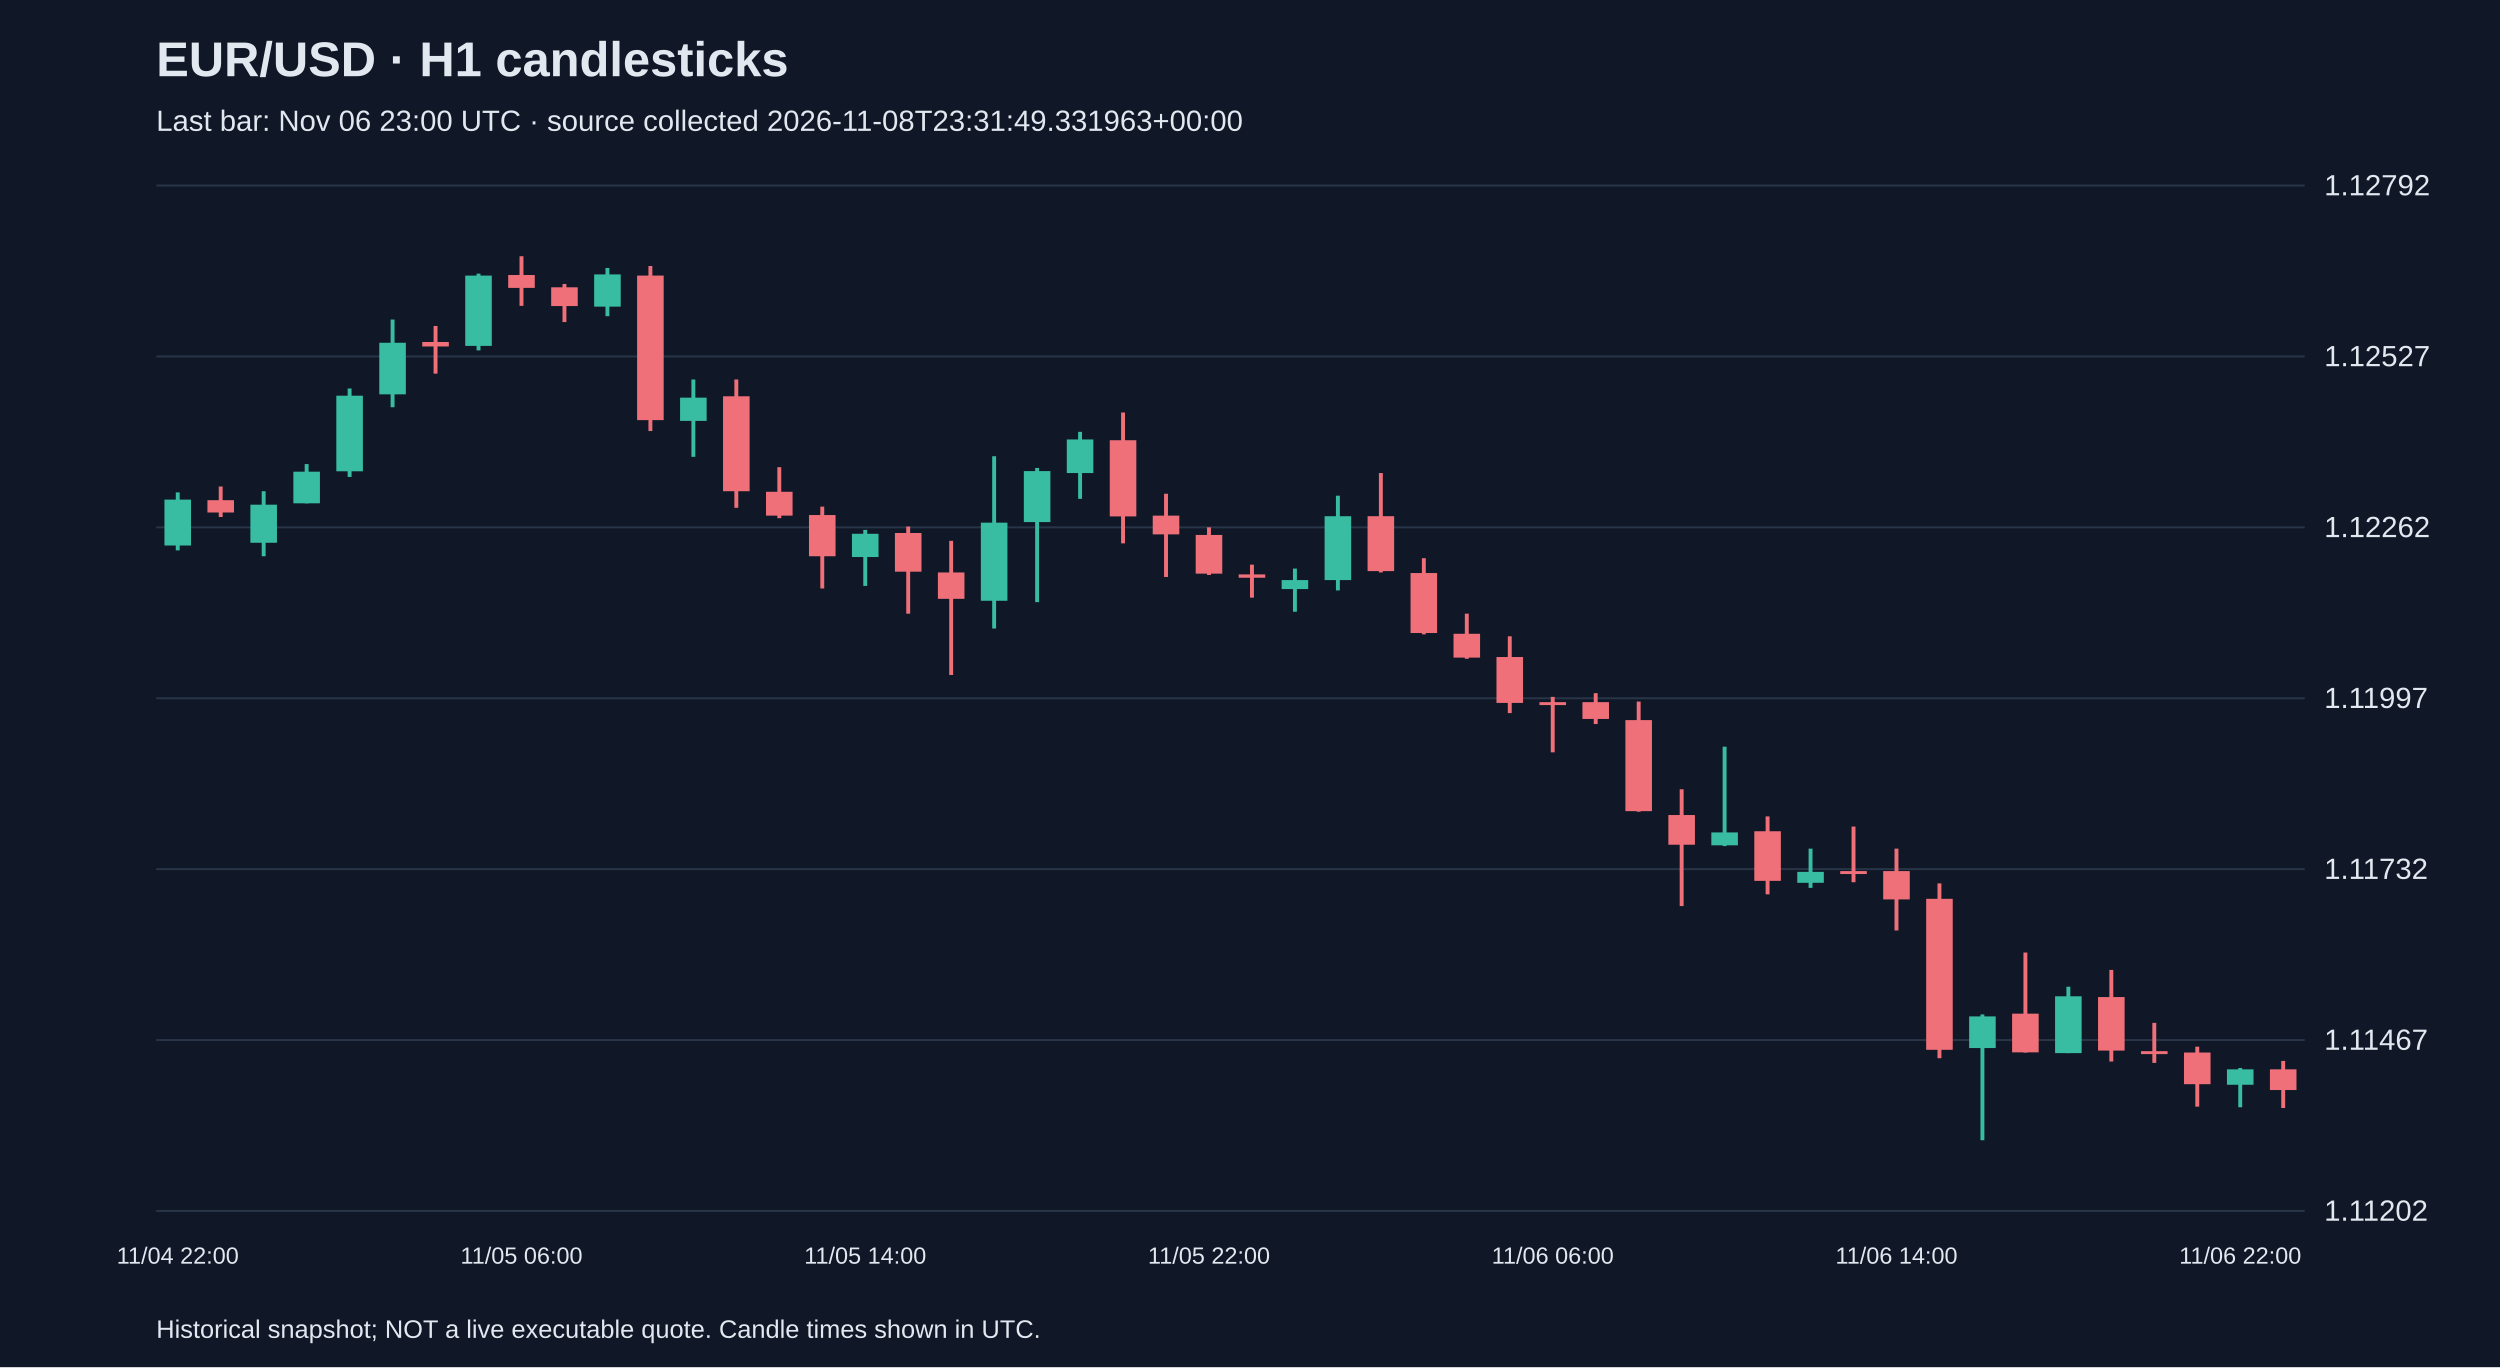
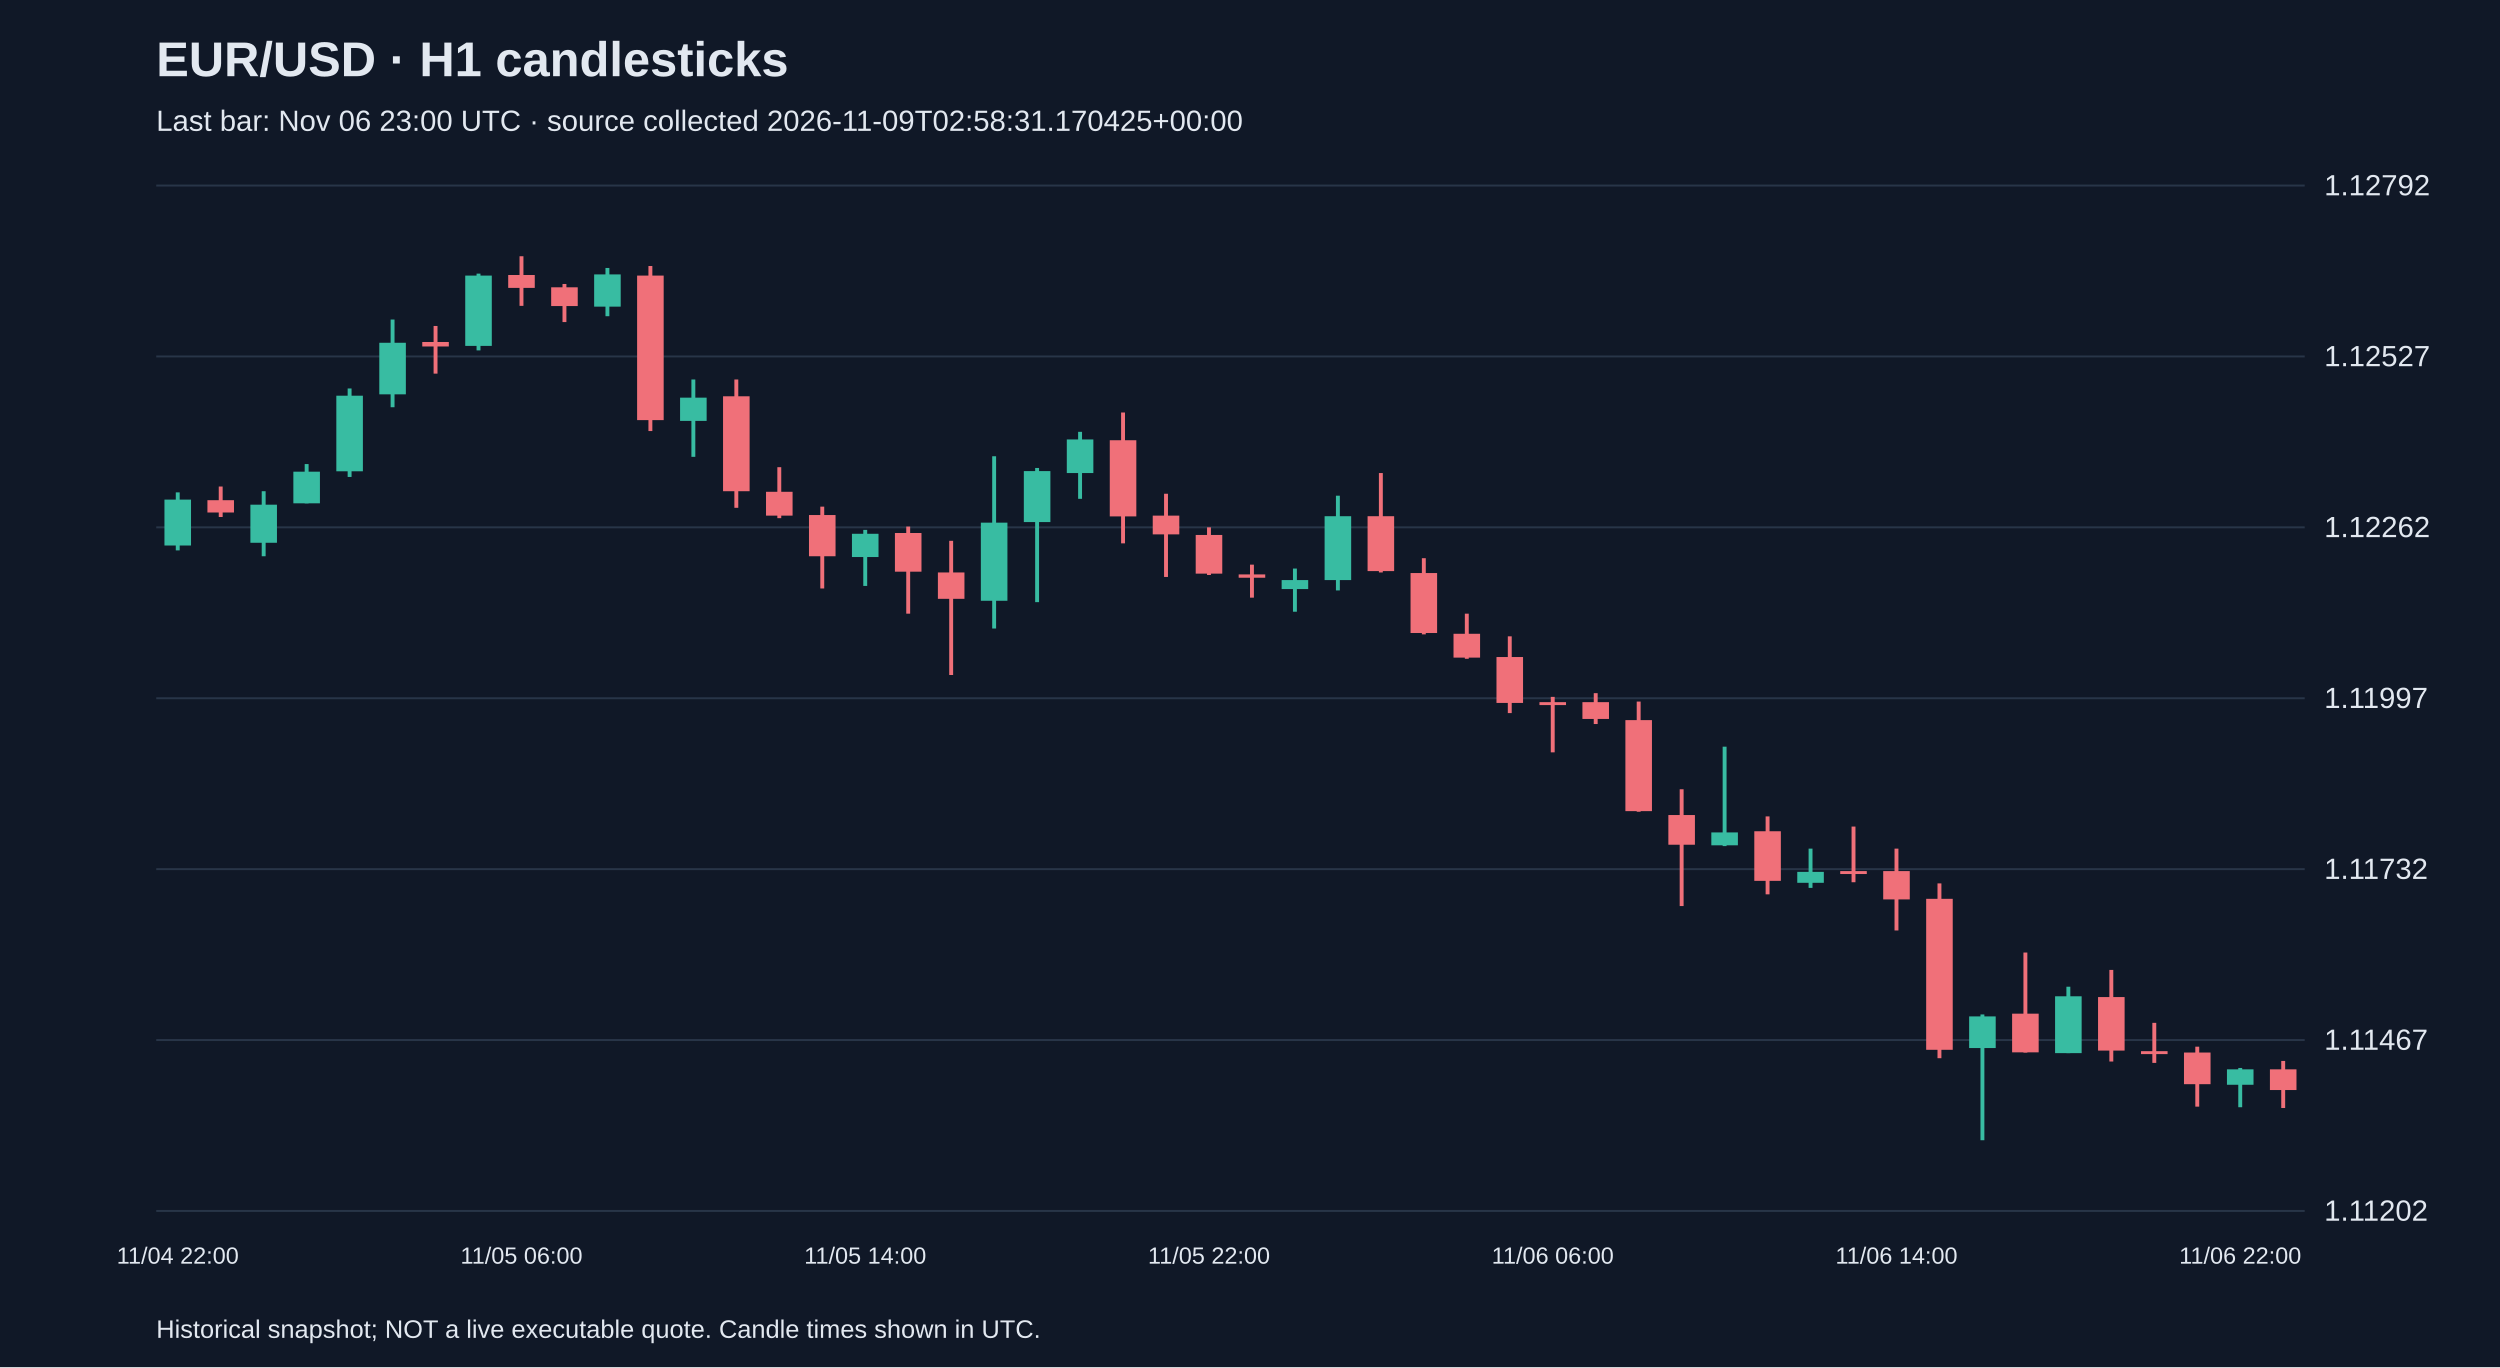
<svg xmlns="http://www.w3.org/2000/svg" viewBox="0 0 1280 700">
  <rect width="100%" height="100%" fill="#101827" />
  <style>text{font-family:Arial,sans-serif;fill:#e2e8f0}</style>
  <text x="80" y="39" font-size="25" font-weight="bold">EUR/USD · H1 candlesticks</text>
-   <text x="80" y="67" font-size="15" fill="#a6b1c5">Last bar: Nov 06 23:00 UTC · source collected 2026-11-08T23:31:49.331963+00:00</text>
+   <text x="80" y="67" font-size="15" fill="#a6b1c5">Last bar: Nov 06 23:00 UTC · source collected 2026-11-09T02:58:31.170425+00:00</text>
  <line x1="80" y1="620.0" x2="1180" y2="620.0" stroke="#283548" />
  <text x="1190" y="625.0" font-size="15">1.11202</text>
  <line x1="80" y1="532.5" x2="1180" y2="532.5" stroke="#283548" />
  <text x="1190" y="537.5" font-size="15">1.11467</text>
  <line x1="80" y1="445.0" x2="1180" y2="445.0" stroke="#283548" />
  <text x="1190" y="450.0" font-size="15">1.11732</text>
  <line x1="80" y1="357.5" x2="1180" y2="357.5" stroke="#283548" />
  <text x="1190" y="362.5" font-size="15">1.11997</text>
  <line x1="80" y1="270.0" x2="1180" y2="270.0" stroke="#283548" />
  <text x="1190" y="275.0" font-size="15">1.12262</text>
  <line x1="80" y1="182.5" x2="1180" y2="182.5" stroke="#283548" />
  <text x="1190" y="187.5" font-size="15">1.12527</text>
  <line x1="80" y1="95.0" x2="1180" y2="95.0" stroke="#283548" />
  <text x="1190" y="100.0" font-size="15">1.12792</text>
  <line x1="91.0" y1="252.1" x2="91.0" y2="281.8" stroke="#38bca2" stroke-width="2" />
  <rect x="84.2" y="255.8" width="13.6" height="23.5" fill="#38bca2" />
  <text x="91.0" y="647" text-anchor="middle" font-size="12">11/04 22:00</text>
  <line x1="113.0" y1="249.1" x2="113.0" y2="264.7" stroke="#f07079" stroke-width="2" />
  <rect x="106.2" y="256.1" width="13.6" height="6.3" fill="#f07079" />
  <line x1="135.0" y1="251.5" x2="135.0" y2="284.8" stroke="#38bca2" stroke-width="2" />
  <rect x="128.2" y="258.4" width="13.6" height="19.5" fill="#38bca2" />
  <line x1="157.0" y1="237.6" x2="157.0" y2="257.7" stroke="#38bca2" stroke-width="2" />
  <rect x="150.2" y="241.5" width="13.6" height="16.2" fill="#38bca2" />
  <line x1="179.0" y1="198.9" x2="179.0" y2="244.2" stroke="#38bca2" stroke-width="2" />
  <rect x="172.2" y="202.6" width="13.6" height="38.7" fill="#38bca2" />
  <line x1="201.0" y1="163.6" x2="201.0" y2="208.5" stroke="#38bca2" stroke-width="2" />
  <rect x="194.2" y="175.5" width="13.6" height="26.4" fill="#38bca2" />
  <line x1="223.0" y1="166.9" x2="223.0" y2="191.3" stroke="#f07079" stroke-width="2" />
  <rect x="216.2" y="175.1" width="13.6" height="2.3" fill="#f07079" />
  <line x1="245.0" y1="140.1" x2="245.0" y2="179.4" stroke="#38bca2" stroke-width="2" />
  <rect x="238.2" y="141.1" width="13.6" height="36.0" fill="#38bca2" />
  <line x1="267.0" y1="131.2" x2="267.0" y2="156.6" stroke="#f07079" stroke-width="2" />
  <rect x="260.2" y="140.8" width="13.6" height="6.6" fill="#f07079" />
  <text x="267.0" y="647" text-anchor="middle" font-size="12">11/05 06:00</text>
  <line x1="289.0" y1="145.4" x2="289.0" y2="164.9" stroke="#f07079" stroke-width="2" />
  <rect x="282.2" y="147.1" width="13.6" height="9.6" fill="#f07079" />
  <line x1="311.0" y1="137.2" x2="311.0" y2="161.9" stroke="#38bca2" stroke-width="2" />
  <rect x="304.2" y="140.5" width="13.6" height="16.5" fill="#38bca2" />
  <line x1="333.0" y1="136.2" x2="333.0" y2="220.7" stroke="#f07079" stroke-width="2" />
  <rect x="326.2" y="141.1" width="13.6" height="74.0" fill="#f07079" />
  <line x1="355.0" y1="194.3" x2="355.0" y2="233.9" stroke="#38bca2" stroke-width="2" />
  <rect x="348.2" y="203.6" width="13.6" height="11.9" fill="#38bca2" />
  <line x1="377.0" y1="194.3" x2="377.0" y2="260.0" stroke="#f07079" stroke-width="2" />
  <rect x="370.2" y="202.9" width="13.6" height="48.6" fill="#f07079" />
  <line x1="399.0" y1="239.2" x2="399.0" y2="265.3" stroke="#f07079" stroke-width="2" />
  <rect x="392.2" y="251.8" width="13.6" height="12.2" fill="#f07079" />
  <line x1="421.0" y1="259.4" x2="421.0" y2="301.3" stroke="#f07079" stroke-width="2" />
  <rect x="414.2" y="263.7" width="13.6" height="21.1" fill="#f07079" />
  <line x1="443.0" y1="271.3" x2="443.0" y2="300.0" stroke="#38bca2" stroke-width="2" />
  <rect x="436.2" y="273.3" width="13.6" height="11.9" fill="#38bca2" />
  <text x="443.0" y="647" text-anchor="middle" font-size="12">11/05 14:00</text>
  <line x1="465.0" y1="269.6" x2="465.0" y2="314.2" stroke="#f07079" stroke-width="2" />
  <rect x="458.2" y="272.9" width="13.6" height="19.8" fill="#f07079" />
  <line x1="487.0" y1="276.9" x2="487.0" y2="345.6" stroke="#f07079" stroke-width="2" />
  <rect x="480.2" y="293.1" width="13.6" height="13.5" fill="#f07079" />
  <line x1="509.0" y1="233.6" x2="509.0" y2="321.8" stroke="#38bca2" stroke-width="2" />
  <rect x="502.2" y="267.6" width="13.6" height="40.0" fill="#38bca2" />
  <line x1="531.0" y1="239.6" x2="531.0" y2="308.3" stroke="#38bca2" stroke-width="2" />
  <rect x="524.2" y="241.2" width="13.6" height="26.1" fill="#38bca2" />
  <line x1="553.0" y1="221.1" x2="553.0" y2="255.4" stroke="#38bca2" stroke-width="2" />
  <rect x="546.2" y="225.0" width="13.6" height="17.2" fill="#38bca2" />
  <line x1="575.0" y1="211.2" x2="575.0" y2="278.2" stroke="#f07079" stroke-width="2" />
  <rect x="568.2" y="225.4" width="13.6" height="39.0" fill="#f07079" />
  <line x1="597.0" y1="252.8" x2="597.0" y2="295.4" stroke="#f07079" stroke-width="2" />
  <rect x="590.2" y="264.0" width="13.6" height="9.6" fill="#f07079" />
  <line x1="619.0" y1="270.0" x2="619.0" y2="294.4" stroke="#f07079" stroke-width="2" />
  <rect x="612.2" y="273.9" width="13.6" height="19.8" fill="#f07079" />
  <text x="619.0" y="647" text-anchor="middle" font-size="12">11/05 22:00</text>
  <line x1="641.0" y1="289.1" x2="641.0" y2="306.0" stroke="#f07079" stroke-width="2" />
  <rect x="634.2" y="294.1" width="13.6" height="1.7" fill="#f07079" />
  <line x1="663.0" y1="291.1" x2="663.0" y2="313.2" stroke="#38bca2" stroke-width="2" />
  <rect x="656.2" y="297.0" width="13.6" height="4.6" fill="#38bca2" />
  <line x1="685.0" y1="253.8" x2="685.0" y2="302.3" stroke="#38bca2" stroke-width="2" />
  <rect x="678.2" y="264.3" width="13.6" height="32.7" fill="#38bca2" />
  <line x1="707.0" y1="242.2" x2="707.0" y2="293.1" stroke="#f07079" stroke-width="2" />
  <rect x="700.2" y="264.3" width="13.6" height="28.1" fill="#f07079" />
  <line x1="729.0" y1="285.8" x2="729.0" y2="324.8" stroke="#f07079" stroke-width="2" />
  <rect x="722.2" y="293.4" width="13.6" height="30.7" fill="#f07079" />
  <line x1="751.0" y1="314.2" x2="751.0" y2="337.3" stroke="#f07079" stroke-width="2" />
  <rect x="744.2" y="324.5" width="13.6" height="12.2" fill="#f07079" />
  <line x1="773.0" y1="325.8" x2="773.0" y2="365.1" stroke="#f07079" stroke-width="2" />
  <rect x="766.2" y="336.4" width="13.6" height="23.5" fill="#f07079" />
  <line x1="795.0" y1="356.8" x2="795.0" y2="385.2" stroke="#f07079" stroke-width="2" />
  <rect x="788.2" y="359.5" width="13.6" height="1.5" fill="#f07079" />
  <text x="795.0" y="647" text-anchor="middle" font-size="12">11/06 06:00</text>
  <line x1="817.0" y1="354.9" x2="817.0" y2="370.7" stroke="#f07079" stroke-width="2" />
  <rect x="810.2" y="359.5" width="13.6" height="8.6" fill="#f07079" />
  <line x1="839.0" y1="359.2" x2="839.0" y2="415.6" stroke="#f07079" stroke-width="2" />
  <rect x="832.2" y="368.7" width="13.6" height="46.6" fill="#f07079" />
  <line x1="861.0" y1="404.1" x2="861.0" y2="463.9" stroke="#f07079" stroke-width="2" />
  <rect x="854.2" y="417.3" width="13.6" height="15.2" fill="#f07079" />
  <line x1="883.0" y1="382.3" x2="883.0" y2="433.2" stroke="#38bca2" stroke-width="2" />
  <rect x="876.2" y="426.2" width="13.6" height="6.6" fill="#38bca2" />
  <line x1="905.0" y1="418.0" x2="905.0" y2="457.9" stroke="#f07079" stroke-width="2" />
  <rect x="898.2" y="425.6" width="13.6" height="25.4" fill="#f07079" />
  <line x1="927.0" y1="434.5" x2="927.0" y2="454.6" stroke="#38bca2" stroke-width="2" />
  <rect x="920.2" y="446.4" width="13.6" height="5.6" fill="#38bca2" />
  <line x1="949.0" y1="423.2" x2="949.0" y2="451.7" stroke="#f07079" stroke-width="2" />
  <rect x="942.2" y="446.0" width="13.6" height="1.5" fill="#f07079" />
  <line x1="971.0" y1="434.5" x2="971.0" y2="476.4" stroke="#f07079" stroke-width="2" />
  <rect x="964.2" y="446.0" width="13.6" height="14.5" fill="#f07079" />
  <text x="971.0" y="647" text-anchor="middle" font-size="12">11/06 14:00</text>
  <line x1="993.0" y1="452.3" x2="993.0" y2="541.8" stroke="#f07079" stroke-width="2" />
  <rect x="986.2" y="460.2" width="13.6" height="77.3" fill="#f07079" />
  <line x1="1015.0" y1="519.4" x2="1015.0" y2="583.8" stroke="#38bca2" stroke-width="2" />
  <rect x="1008.2" y="520.4" width="13.6" height="16.2" fill="#38bca2" />
  <line x1="1037.0" y1="487.7" x2="1037.0" y2="538.9" stroke="#f07079" stroke-width="2" />
  <rect x="1030.2" y="519.0" width="13.6" height="19.8" fill="#f07079" />
  <line x1="1059.0" y1="505.2" x2="1059.0" y2="539.2" stroke="#38bca2" stroke-width="2" />
  <rect x="1052.2" y="510.1" width="13.6" height="29.1" fill="#38bca2" />
  <line x1="1081.0" y1="496.6" x2="1081.0" y2="543.5" stroke="#f07079" stroke-width="2" />
  <rect x="1074.2" y="510.5" width="13.6" height="27.4" fill="#f07079" />
  <line x1="1103.0" y1="523.7" x2="1103.0" y2="544.2" stroke="#f07079" stroke-width="2" />
  <rect x="1096.2" y="538.2" width="13.6" height="1.5" fill="#f07079" />
  <line x1="1125.0" y1="535.9" x2="1125.0" y2="566.6" stroke="#f07079" stroke-width="2" />
  <rect x="1118.2" y="538.9" width="13.6" height="16.2" fill="#f07079" />
  <line x1="1147.0" y1="546.8" x2="1147.0" y2="566.9" stroke="#38bca2" stroke-width="2" />
  <rect x="1140.2" y="547.5" width="13.6" height="7.9" fill="#38bca2" />
  <text x="1147.0" y="647" text-anchor="middle" font-size="12">11/06 22:00</text>
  <line x1="1169.0" y1="543.2" x2="1169.0" y2="567.3" stroke="#f07079" stroke-width="2" />
  <rect x="1162.2" y="547.5" width="13.6" height="10.6" fill="#f07079" />
  <text x="80" y="685" font-size="13">Historical snapshot; NOT a live executable quote. Candle times shown in UTC.</text>
</svg>
